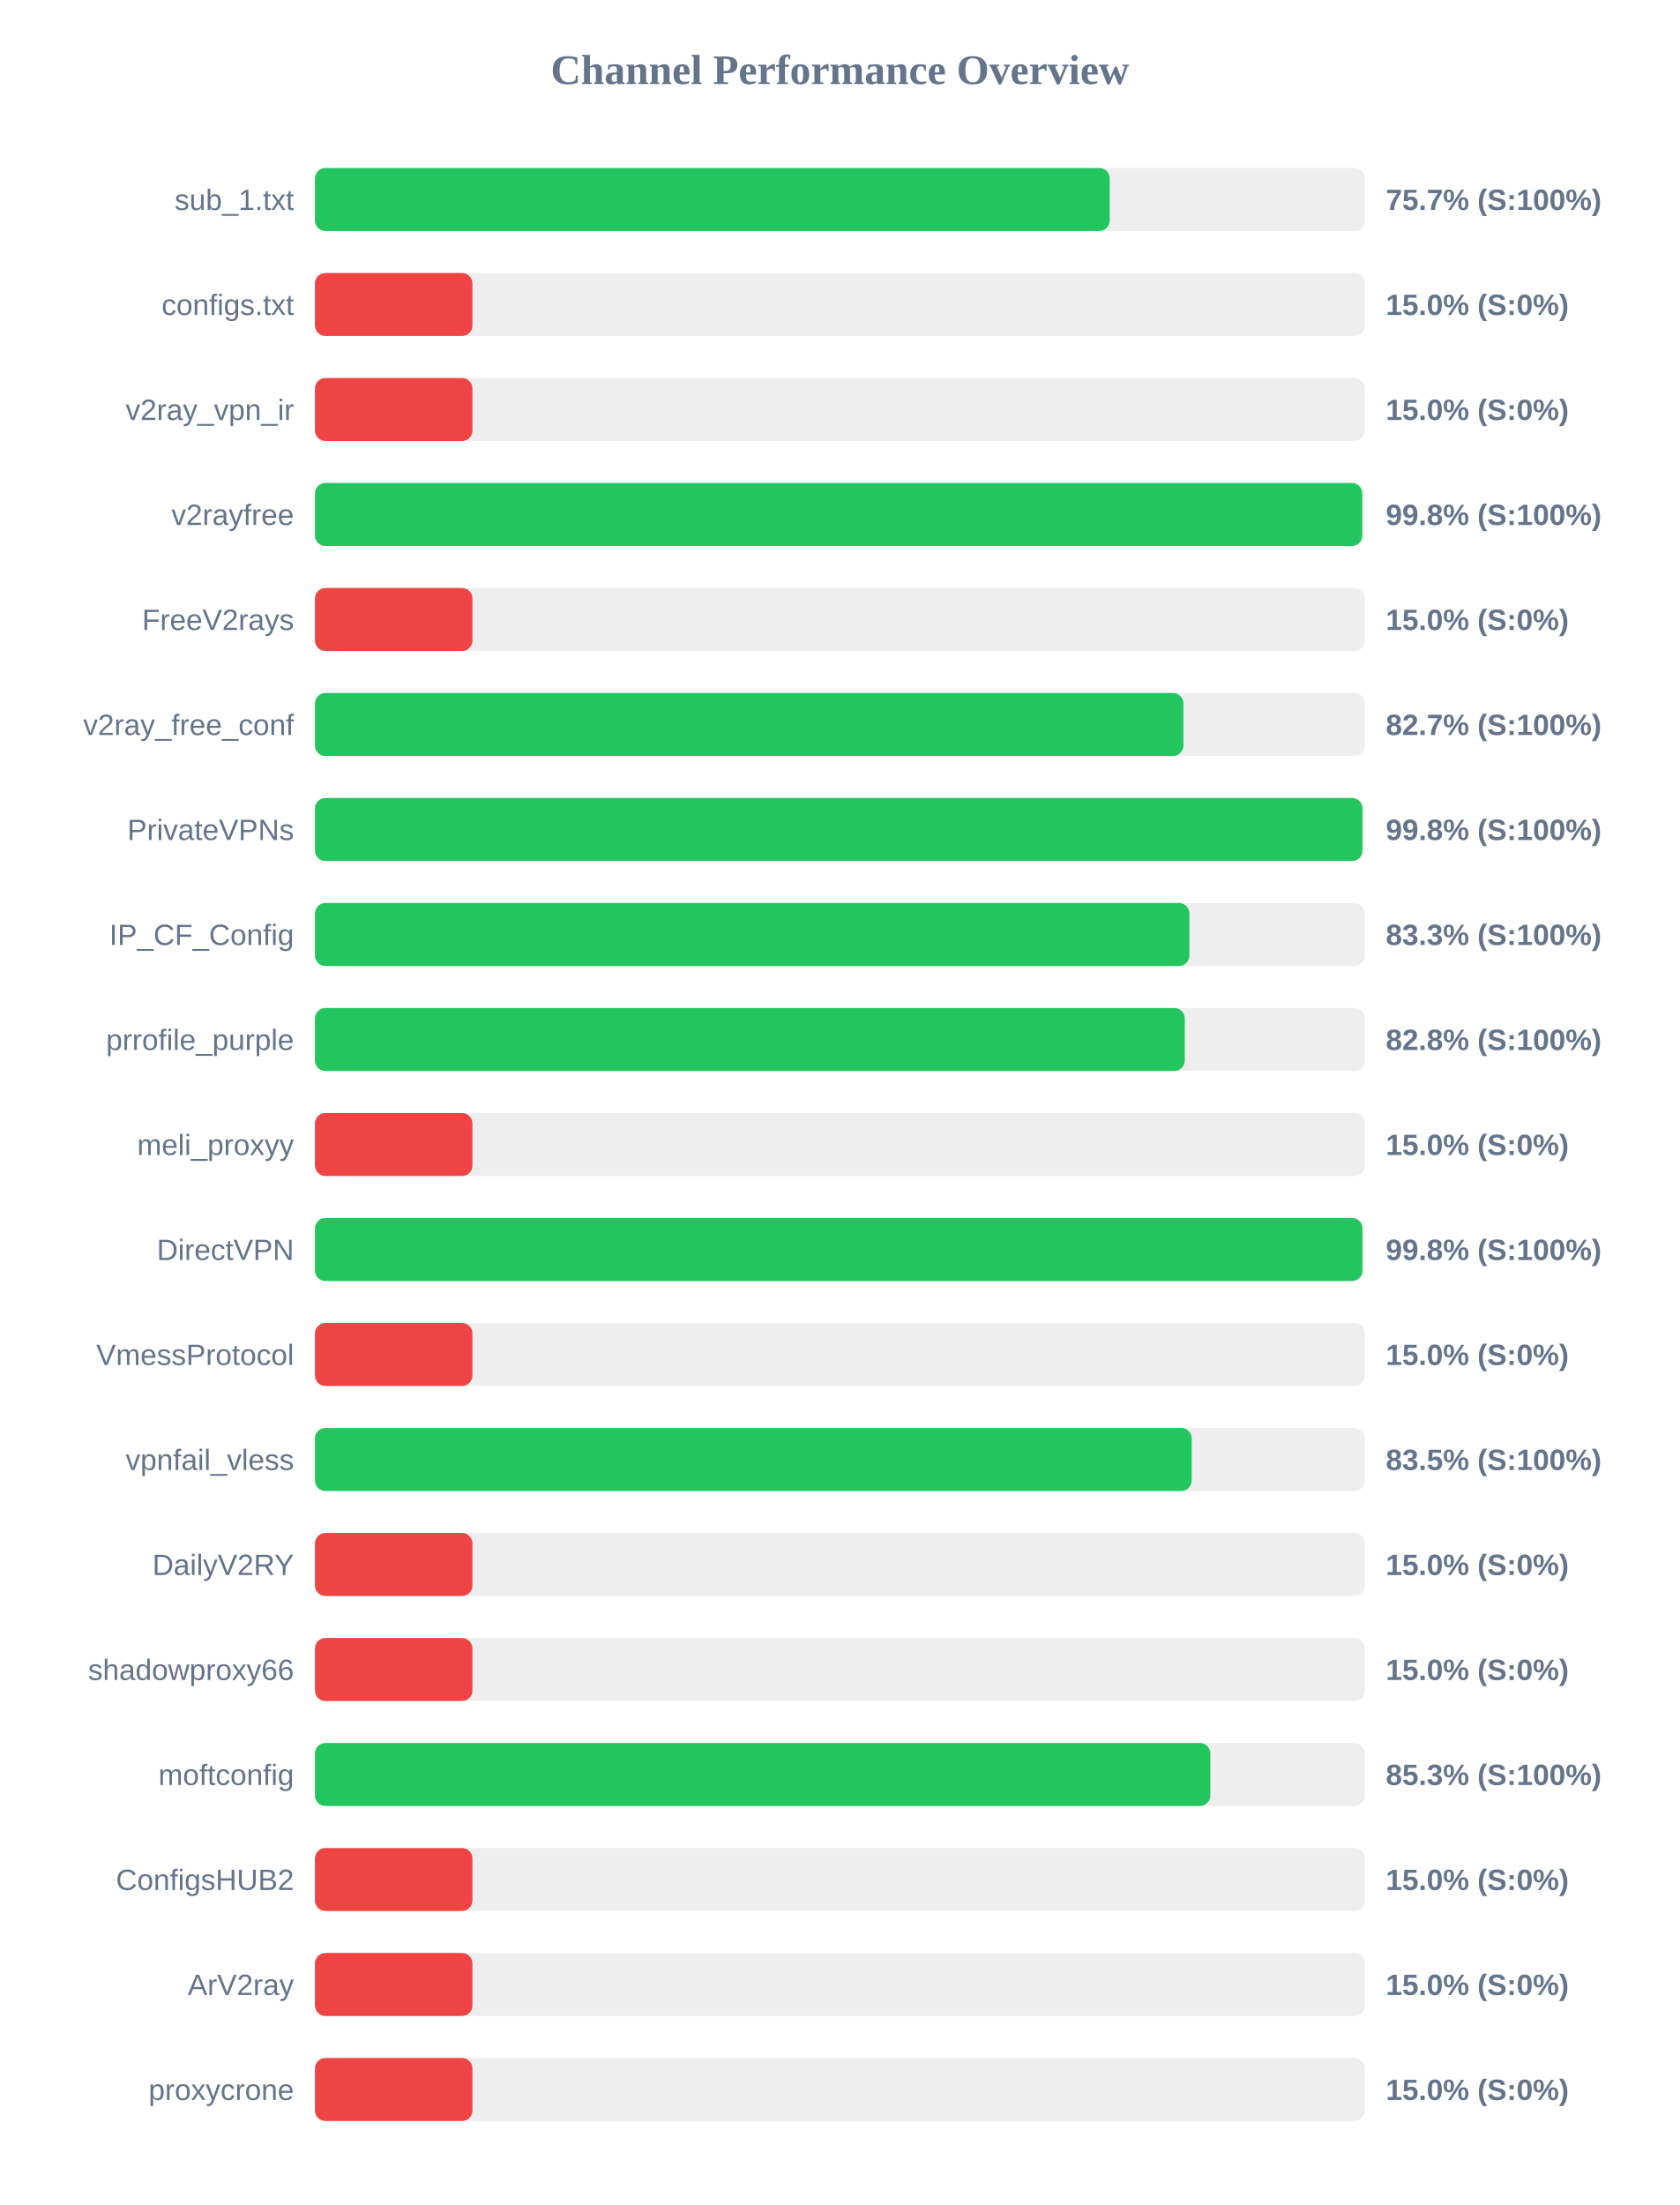
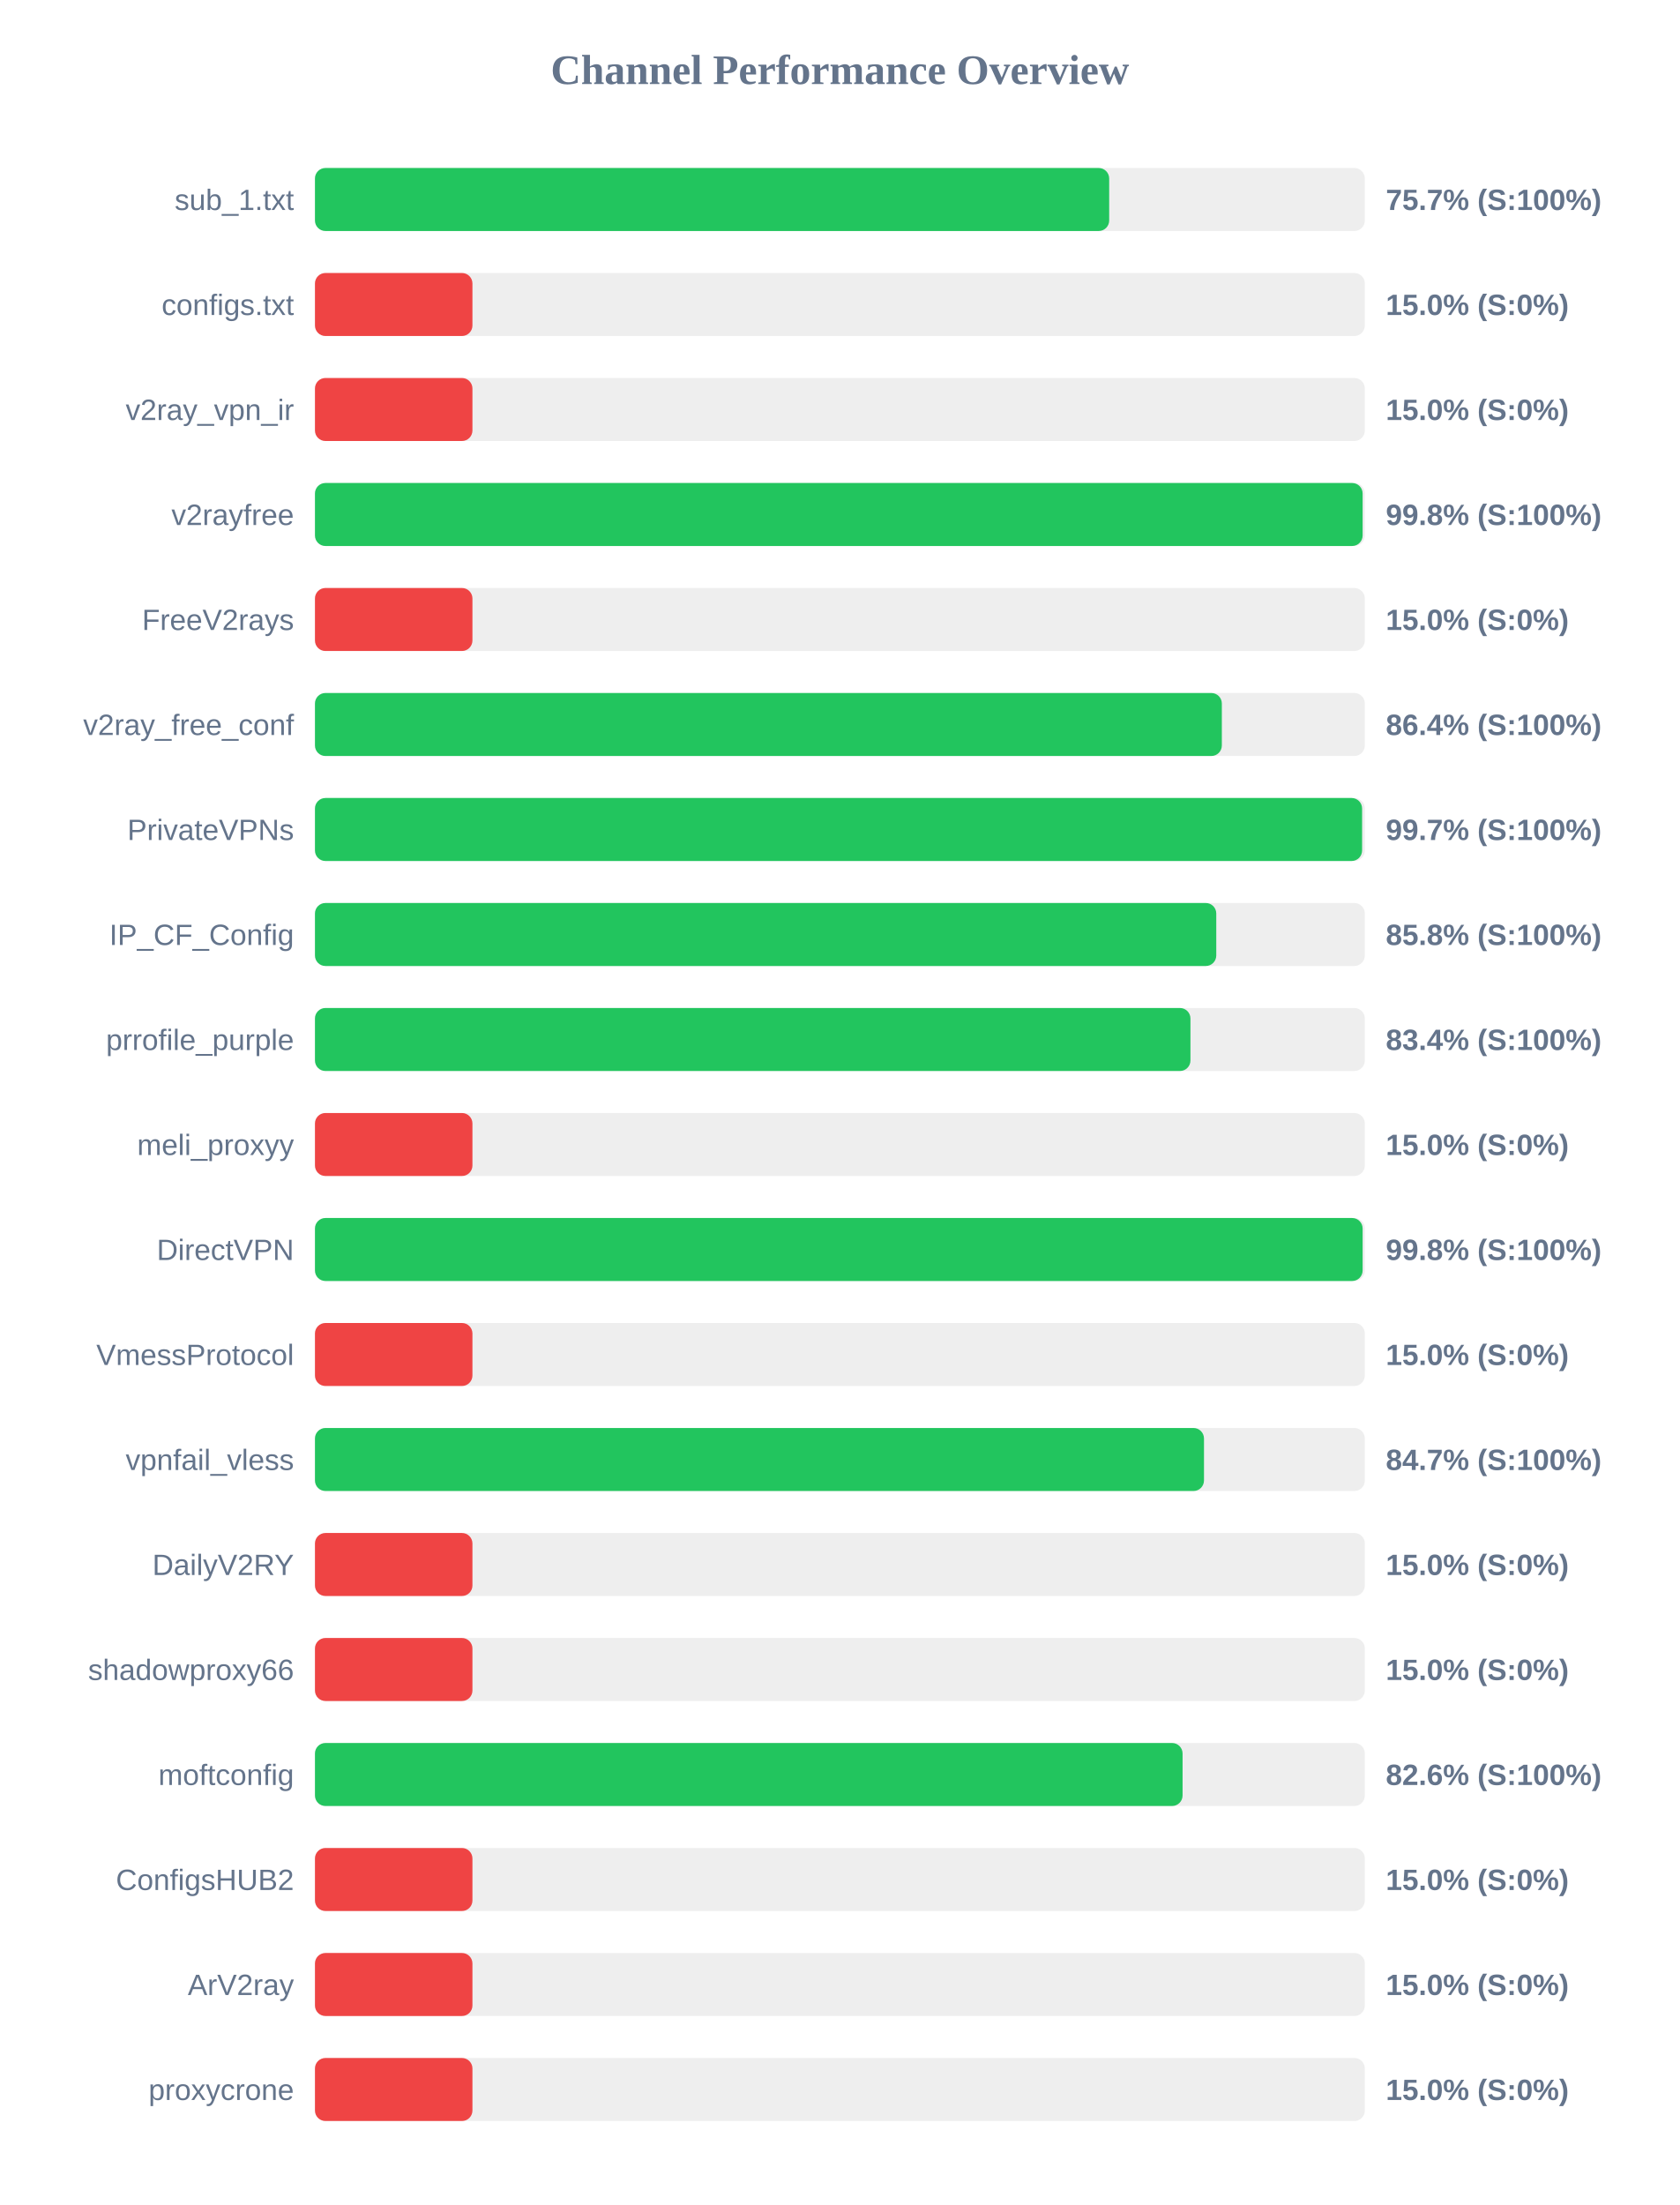
<svg xmlns="http://www.w3.org/2000/svg" width="800" height="1050" version="1.1">
  <style>
        .row { font: 14px Arial; fill: #64748b; }
        .score { font: bold 14px Arial; fill: #64748b; }
    </style>
  <text x="400" y="40" text-anchor="middle" font-size="20px" font-weight="bold" fill="#64748b">Channel Performance Overview</text>
  <rect x="150" y="80" width="500" height="30" fill="#eee" rx="5" />
-   <rect x="150" y="80" width="378.5" height="30" fill="#22c55e" rx="5" />
+   <rect x="150" y="80" width="378.25" height="30" fill="#22c55e" rx="5" />
  <text x="140" y="100" text-anchor="end" class="row">sub_1.txt</text>
  <text x="660" y="100" text-anchor="start" class="score">75.7% (S:100%)</text>
  <rect x="150" y="130" width="500" height="30" fill="#eee" rx="5" />
  <rect x="150" y="130" width="75.0" height="30" fill="#ef4444" rx="5" />
  <text x="140" y="150" text-anchor="end" class="row">configs.txt</text>
  <text x="660" y="150" text-anchor="start" class="score">15.0% (S:0%)</text>
  <rect x="150" y="180" width="500" height="30" fill="#eee" rx="5" />
  <rect x="150" y="180" width="75.0" height="30" fill="#ef4444" rx="5" />
  <text x="140" y="200" text-anchor="end" class="row">v2ray_vpn_ir</text>
  <text x="660" y="200" text-anchor="start" class="score">15.0% (S:0%)</text>
  <rect x="150" y="230" width="500" height="30" fill="#eee" rx="5" />
-   <rect x="150" y="230" width="498.75" height="30" fill="#22c55e" rx="5" />
+   <rect x="150" y="230" width="498.95" height="30" fill="#22c55e" rx="5" />
  <text x="140" y="250" text-anchor="end" class="row">v2rayfree</text>
  <text x="660" y="250" text-anchor="start" class="score">99.8% (S:100%)</text>
  <rect x="150" y="280" width="500" height="30" fill="#eee" rx="5" />
  <rect x="150" y="280" width="75.0" height="30" fill="#ef4444" rx="5" />
  <text x="140" y="300" text-anchor="end" class="row">FreeV2rays</text>
  <text x="660" y="300" text-anchor="start" class="score">15.0% (S:0%)</text>
  <rect x="150" y="330" width="500" height="30" fill="#eee" rx="5" />
-   <rect x="150" y="330" width="413.6" height="30" fill="#22c55e" rx="5" />
+   <rect x="150" y="330" width="431.9" height="30" fill="#22c55e" rx="5" />
  <text x="140" y="350" text-anchor="end" class="row">v2ray_free_conf</text>
-   <text x="660" y="350" text-anchor="start" class="score">82.7% (S:100%)</text>
+   <text x="660" y="350" text-anchor="start" class="score">86.4% (S:100%)</text>
  <rect x="150" y="380" width="500" height="30" fill="#eee" rx="5" />
-   <rect x="150" y="380" width="498.85" height="30" fill="#22c55e" rx="5" />
+   <rect x="150" y="380" width="498.7" height="30" fill="#22c55e" rx="5" />
  <text x="140" y="400" text-anchor="end" class="row">PrivateVPNs</text>
-   <text x="660" y="400" text-anchor="start" class="score">99.8% (S:100%)</text>
+   <text x="660" y="400" text-anchor="start" class="score">99.7% (S:100%)</text>
  <rect x="150" y="430" width="500" height="30" fill="#eee" rx="5" />
-   <rect x="150" y="430" width="416.45" height="30" fill="#22c55e" rx="5" />
+   <rect x="150" y="430" width="429.25" height="30" fill="#22c55e" rx="5" />
  <text x="140" y="450" text-anchor="end" class="row">IP_CF_Config</text>
-   <text x="660" y="450" text-anchor="start" class="score">83.3% (S:100%)</text>
+   <text x="660" y="450" text-anchor="start" class="score">85.8% (S:100%)</text>
  <rect x="150" y="480" width="500" height="30" fill="#eee" rx="5" />
-   <rect x="150" y="480" width="414.25" height="30" fill="#22c55e" rx="5" />
+   <rect x="150" y="480" width="416.95" height="30" fill="#22c55e" rx="5" />
  <text x="140" y="500" text-anchor="end" class="row">prrofile_purple</text>
-   <text x="660" y="500" text-anchor="start" class="score">82.8% (S:100%)</text>
+   <text x="660" y="500" text-anchor="start" class="score">83.4% (S:100%)</text>
  <rect x="150" y="530" width="500" height="30" fill="#eee" rx="5" />
  <rect x="150" y="530" width="75.0" height="30" fill="#ef4444" rx="5" />
  <text x="140" y="550" text-anchor="end" class="row">meli_proxyy</text>
  <text x="660" y="550" text-anchor="start" class="score">15.0% (S:0%)</text>
  <rect x="150" y="580" width="500" height="30" fill="#eee" rx="5" />
-   <rect x="150" y="580" width="498.85" height="30" fill="#22c55e" rx="5" />
+   <rect x="150" y="580" width="498.95" height="30" fill="#22c55e" rx="5" />
  <text x="140" y="600" text-anchor="end" class="row">DirectVPN</text>
  <text x="660" y="600" text-anchor="start" class="score">99.8% (S:100%)</text>
  <rect x="150" y="630" width="500" height="30" fill="#eee" rx="5" />
  <rect x="150" y="630" width="75.0" height="30" fill="#ef4444" rx="5" />
  <text x="140" y="650" text-anchor="end" class="row">VmessProtocol</text>
  <text x="660" y="650" text-anchor="start" class="score">15.0% (S:0%)</text>
  <rect x="150" y="680" width="500" height="30" fill="#eee" rx="5" />
-   <rect x="150" y="680" width="417.55" height="30" fill="#22c55e" rx="5" />
+   <rect x="150" y="680" width="423.4" height="30" fill="#22c55e" rx="5" />
  <text x="140" y="700" text-anchor="end" class="row">vpnfail_vless</text>
-   <text x="660" y="700" text-anchor="start" class="score">83.5% (S:100%)</text>
+   <text x="660" y="700" text-anchor="start" class="score">84.7% (S:100%)</text>
  <rect x="150" y="730" width="500" height="30" fill="#eee" rx="5" />
  <rect x="150" y="730" width="75.0" height="30" fill="#ef4444" rx="5" />
  <text x="140" y="750" text-anchor="end" class="row">DailyV2RY</text>
  <text x="660" y="750" text-anchor="start" class="score">15.0% (S:0%)</text>
  <rect x="150" y="780" width="500" height="30" fill="#eee" rx="5" />
  <rect x="150" y="780" width="75.0" height="30" fill="#ef4444" rx="5" />
  <text x="140" y="800" text-anchor="end" class="row">shadowproxy66</text>
  <text x="660" y="800" text-anchor="start" class="score">15.0% (S:0%)</text>
  <rect x="150" y="830" width="500" height="30" fill="#eee" rx="5" />
-   <rect x="150" y="830" width="426.4" height="30" fill="#22c55e" rx="5" />
+   <rect x="150" y="830" width="413.2" height="30" fill="#22c55e" rx="5" />
  <text x="140" y="850" text-anchor="end" class="row">moftconfig</text>
-   <text x="660" y="850" text-anchor="start" class="score">85.3% (S:100%)</text>
+   <text x="660" y="850" text-anchor="start" class="score">82.6% (S:100%)</text>
  <rect x="150" y="880" width="500" height="30" fill="#eee" rx="5" />
  <rect x="150" y="880" width="75.0" height="30" fill="#ef4444" rx="5" />
  <text x="140" y="900" text-anchor="end" class="row">ConfigsHUB2</text>
  <text x="660" y="900" text-anchor="start" class="score">15.0% (S:0%)</text>
  <rect x="150" y="930" width="500" height="30" fill="#eee" rx="5" />
  <rect x="150" y="930" width="75.0" height="30" fill="#ef4444" rx="5" />
  <text x="140" y="950" text-anchor="end" class="row">ArV2ray</text>
  <text x="660" y="950" text-anchor="start" class="score">15.0% (S:0%)</text>
  <rect x="150" y="980" width="500" height="30" fill="#eee" rx="5" />
  <rect x="150" y="980" width="75.0" height="30" fill="#ef4444" rx="5" />
  <text x="140" y="1000" text-anchor="end" class="row">proxycrone</text>
  <text x="660" y="1000" text-anchor="start" class="score">15.0% (S:0%)</text>
</svg>
